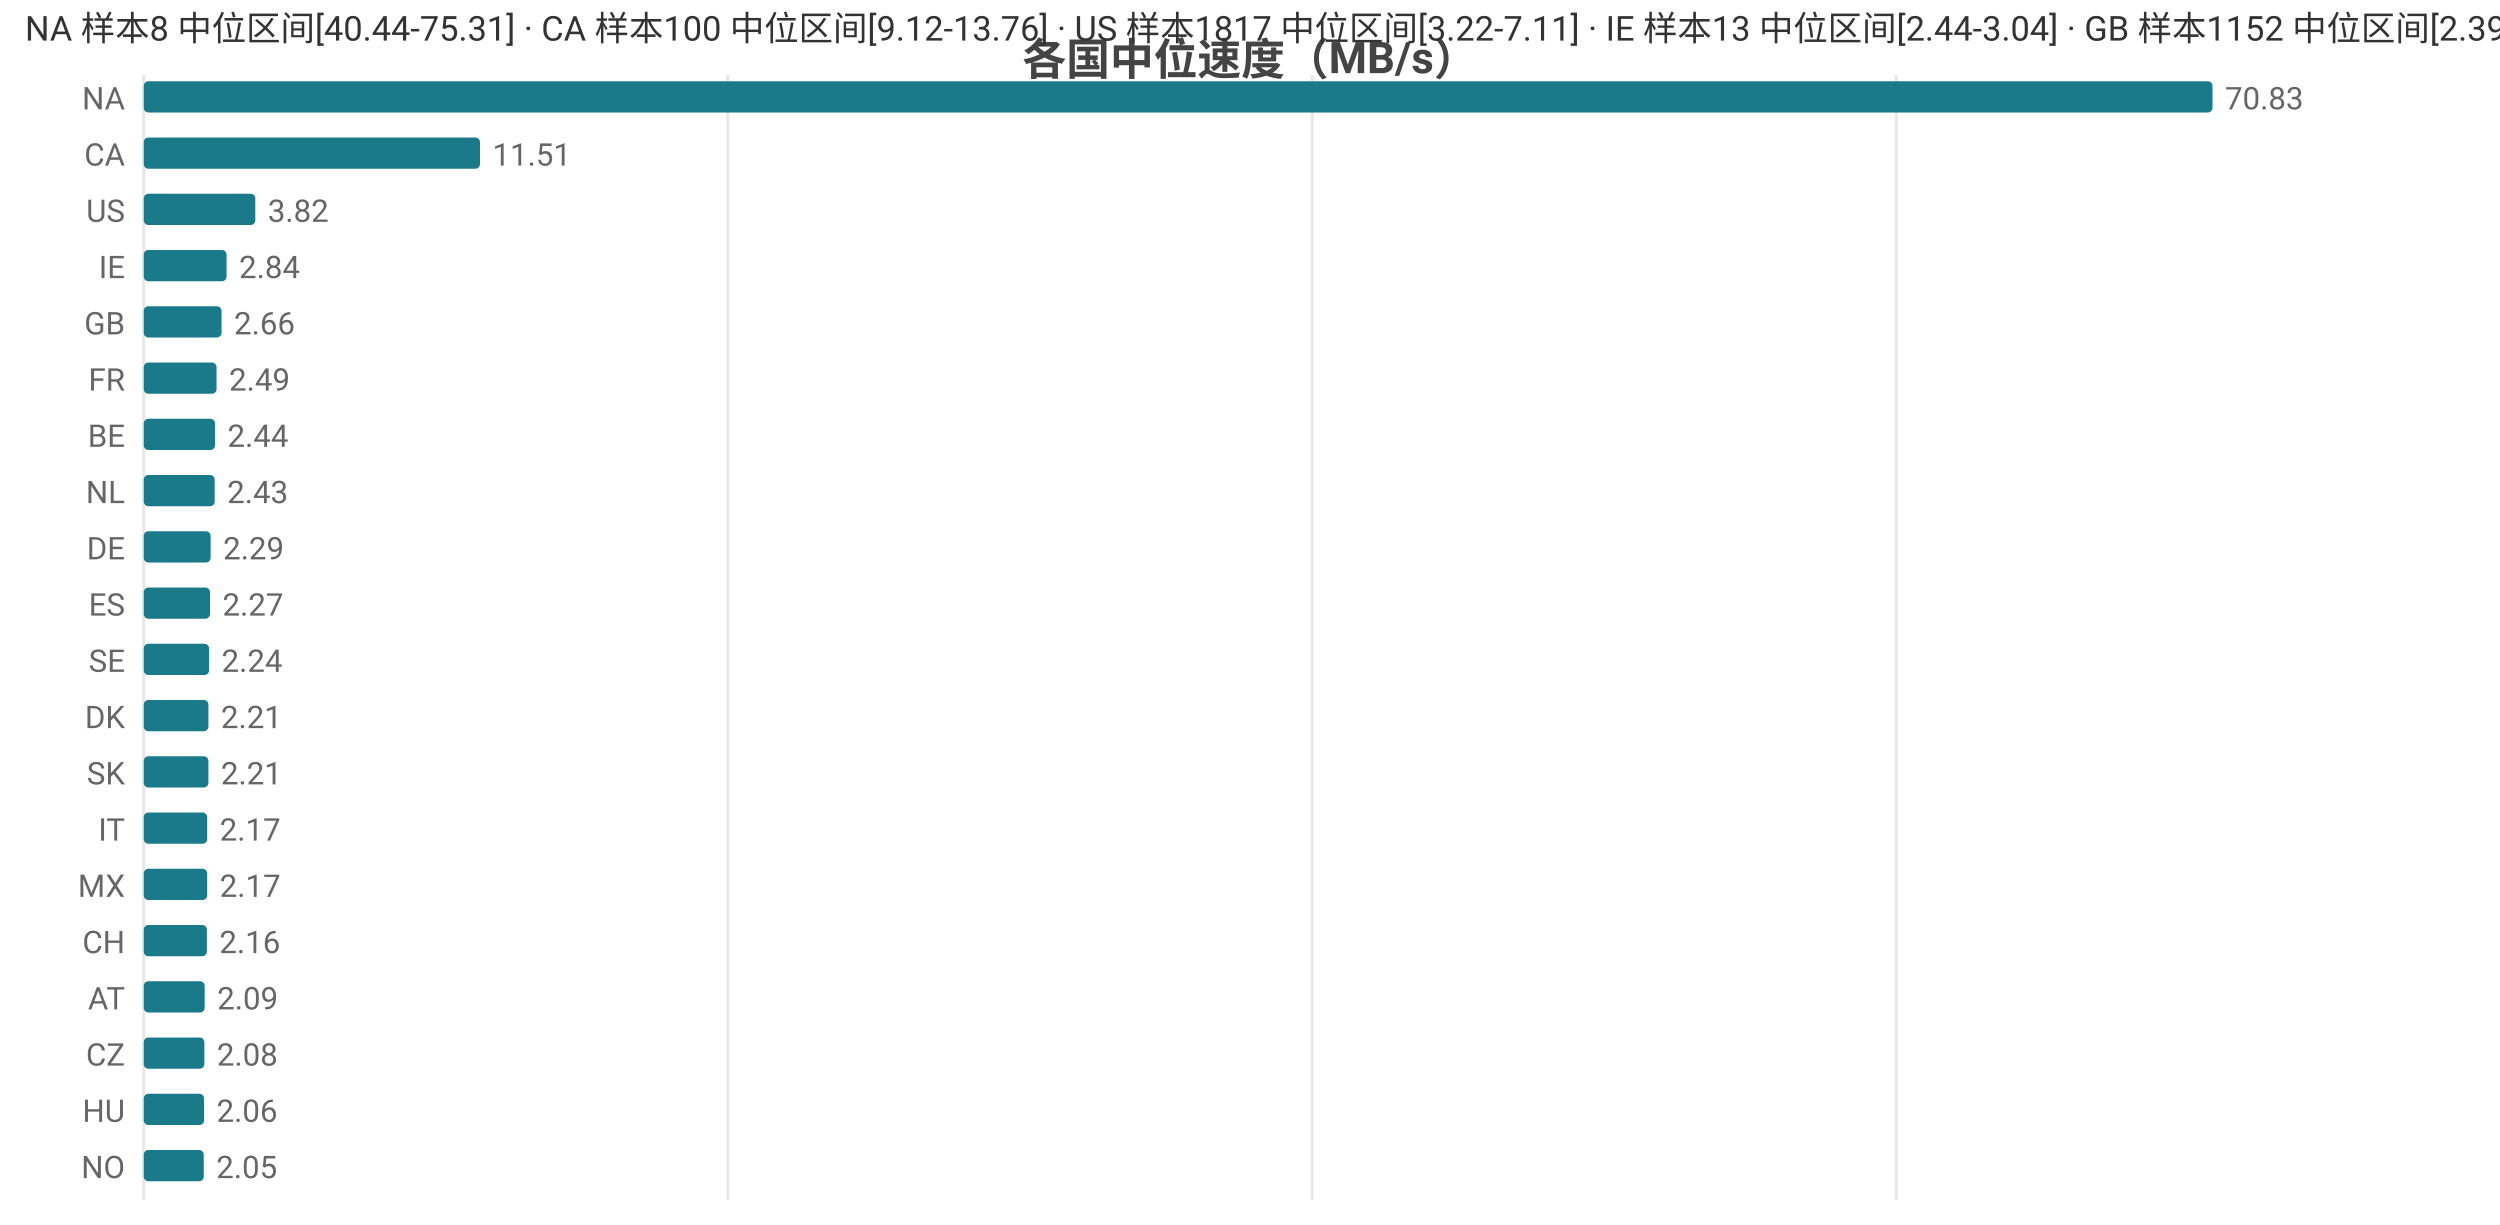
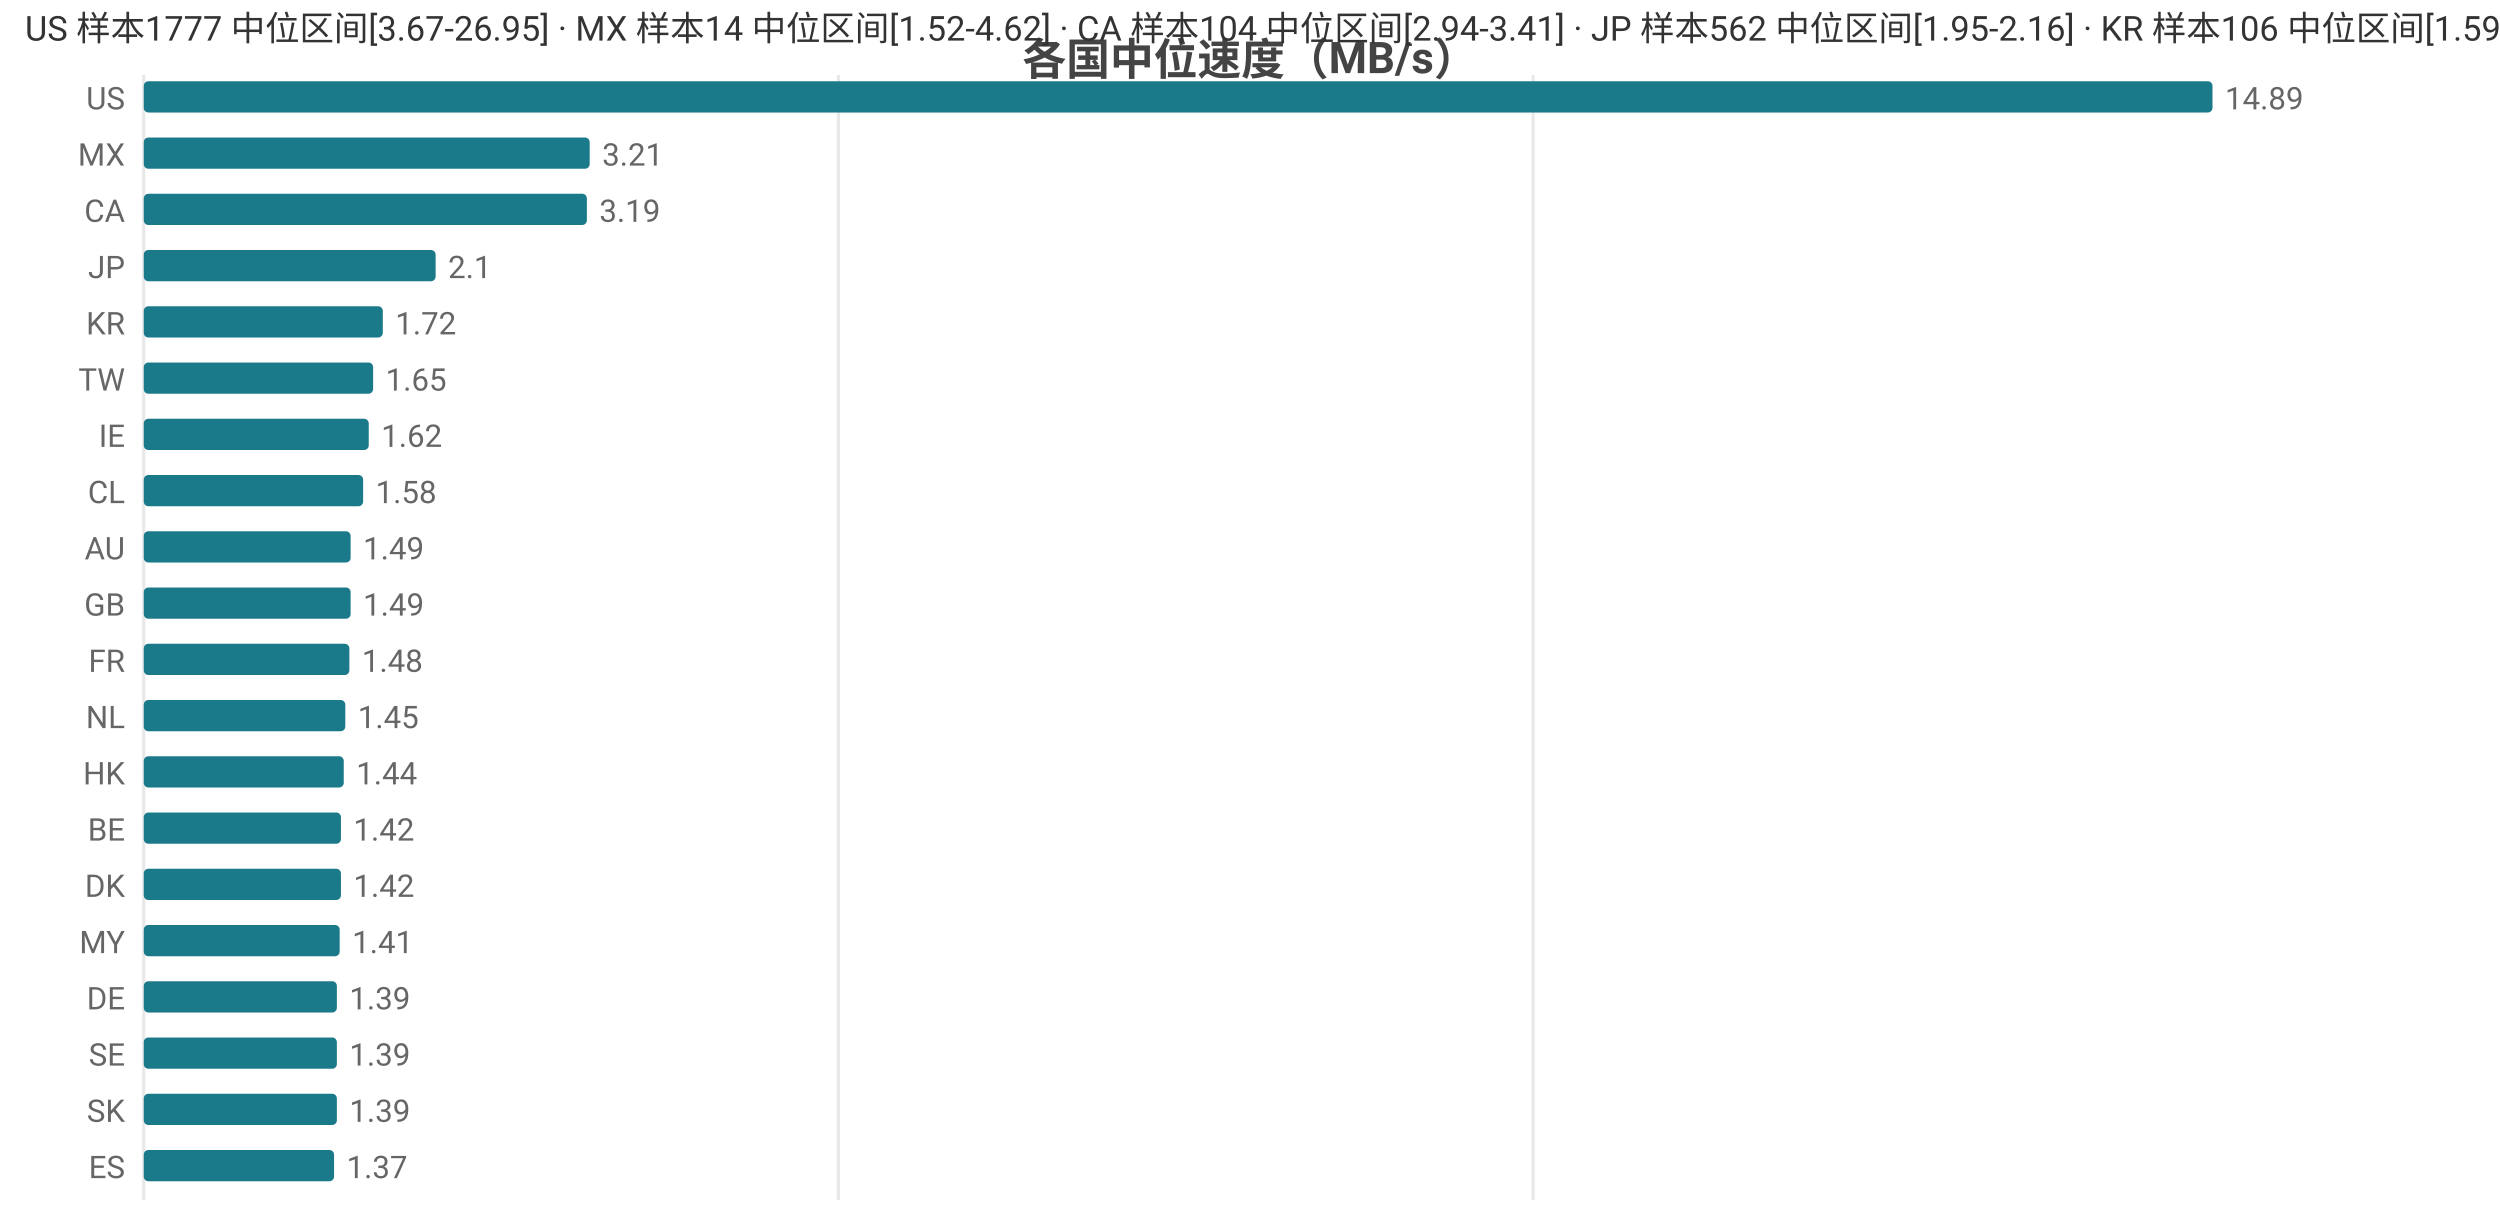
<svg xmlns="http://www.w3.org/2000/svg" width="800" height="392" viewBox="0 0 800 392">
  <rect width="800" height="392" fill="#ffffff" />
  <style>text{font-family:system-ui,-apple-system,'Segoe UI',Roboto,'PingFang SC','Microsoft YaHei','Noto Sans CJK SC',sans-serif}.g{stroke:#e8e8e8;stroke-width:1}.a{stroke:#999;stroke-width:1}.t{font-size:10px;fill:#666}.m{font-size:10px;text-anchor:middle;fill:#666}.e{font-size:10px;text-anchor:end;fill:#666}.l{font-size:11px;fill:#333}.tt{font-size:14px;font-weight:600;text-anchor:middle;fill:#444}.em{font-size:13px;text-anchor:middle;fill:#999}</style>
  <text class="tt" x="400.0" y="24">各国中位速度（MB/s）</text>
  <line class="g" x1="46" y1="24" x2="46" y2="384" />
-   <line class="g" x1="232.9" y1="24" x2="232.9" y2="384" />
-   <line class="g" x1="419.9" y1="24" x2="419.9" y2="384" />
-   <line class="g" x1="606.8" y1="24" x2="606.8" y2="384" />
-   <text class="e" x="40" y="35">NA</text>
+   <line class="g" x1="268.3" y1="24" x2="268.3" y2="384" />
+   <line class="g" x1="490.6" y1="24" x2="490.6" y2="384" />
+   <text class="e" x="40" y="35">US</text>
  <rect x="46" y="26" width="662" height="10" fill="#1a7a8a" rx="1.5" />
-   <text class="t" x="712" y="35">70.83</text>
-   <text class="e" x="40" y="53">CA</text>
-   <rect x="46" y="44" width="107.6" height="10" fill="#1a7a8a" rx="1.5" />
-   <text class="t" x="157.6" y="53">11.51</text>
-   <text class="e" x="40" y="71">US</text>
-   <rect x="46" y="62" width="35.7" height="10" fill="#1a7a8a" rx="1.5" />
-   <text class="t" x="85.7" y="71">3.82</text>
-   <text class="e" x="40" y="89">IE</text>
-   <rect x="46" y="80" width="26.5" height="10" fill="#1a7a8a" rx="1.5" />
-   <text class="t" x="76.5" y="89">2.84</text>
-   <text class="e" x="40" y="107">GB</text>
-   <rect x="46" y="98" width="24.9" height="10" fill="#1a7a8a" rx="1.5" />
-   <text class="t" x="74.9" y="107">2.66</text>
-   <text class="e" x="40" y="125">FR</text>
-   <rect x="46" y="116" width="23.3" height="10" fill="#1a7a8a" rx="1.5" />
-   <text class="t" x="73.3" y="125">2.49</text>
-   <text class="e" x="40" y="143">BE</text>
-   <rect x="46" y="134" width="22.8" height="10" fill="#1a7a8a" rx="1.5" />
-   <text class="t" x="72.8" y="143">2.44</text>
-   <text class="e" x="40" y="161">NL</text>
-   <rect x="46" y="152" width="22.7" height="10" fill="#1a7a8a" rx="1.5" />
-   <text class="t" x="72.7" y="161">2.43</text>
-   <text class="e" x="40" y="179">DE</text>
-   <rect x="46" y="170" width="21.4" height="10" fill="#1a7a8a" rx="1.5" />
-   <text class="t" x="71.4" y="179">2.29</text>
-   <text class="e" x="40" y="197">ES</text>
-   <rect x="46" y="188" width="21.2" height="10" fill="#1a7a8a" rx="1.5" />
-   <text class="t" x="71.2" y="197">2.27</text>
-   <text class="e" x="40" y="215">SE</text>
-   <rect x="46" y="206" width="20.9" height="10" fill="#1a7a8a" rx="1.5" />
-   <text class="t" x="70.9" y="215">2.24</text>
-   <text class="e" x="40" y="233">DK</text>
-   <rect x="46" y="224" width="20.7" height="10" fill="#1a7a8a" rx="1.5" />
-   <text class="t" x="70.7" y="233">2.21</text>
-   <text class="e" x="40" y="251">SK</text>
-   <rect x="46" y="242" width="20.7" height="10" fill="#1a7a8a" rx="1.5" />
-   <text class="t" x="70.7" y="251">2.21</text>
-   <text class="e" x="40" y="269">IT</text>
-   <rect x="46" y="260" width="20.3" height="10" fill="#1a7a8a" rx="1.5" />
-   <text class="t" x="70.3" y="269">2.17</text>
-   <text class="e" x="40" y="287">MX</text>
-   <rect x="46" y="278" width="20.3" height="10" fill="#1a7a8a" rx="1.5" />
-   <text class="t" x="70.3" y="287">2.17</text>
-   <text class="e" x="40" y="305">CH</text>
-   <rect x="46" y="296" width="20.2" height="10" fill="#1a7a8a" rx="1.5" />
-   <text class="t" x="70.2" y="305">2.16</text>
-   <text class="e" x="40" y="323">AT</text>
-   <rect x="46" y="314" width="19.5" height="10" fill="#1a7a8a" rx="1.5" />
-   <text class="t" x="69.5" y="323">2.09</text>
-   <text class="e" x="40" y="341">CZ</text>
-   <rect x="46" y="332" width="19.4" height="10" fill="#1a7a8a" rx="1.5" />
-   <text class="t" x="69.4" y="341">2.08</text>
-   <text class="e" x="40" y="359">HU</text>
-   <rect x="46" y="350" width="19.3" height="10" fill="#1a7a8a" rx="1.5" />
-   <text class="t" x="69.3" y="359">2.06</text>
-   <text class="e" x="40" y="377">NO</text>
-   <rect x="46" y="368" width="19.2" height="10" fill="#1a7a8a" rx="1.5" />
-   <text class="t" x="69.2" y="377">2.05</text>
-   <text class="l" x="8" y="13">NA 样本8 中位区间[40.44-75.31] · CA 样本100 中位区间[9.12-13.76] · US 样本1817 中位区间[3.22-7.11] · IE 样本13 中位区间[2.44-3.04] · GB 样本1152 中位区间[2.39-2.72]</text>
+   <text class="t" x="712" y="35">14.89</text>
+   <text class="e" x="40" y="53">MX</text>
+   <rect x="46" y="44" width="142.7" height="10" fill="#1a7a8a" rx="1.5" />
+   <text class="t" x="192.7" y="53">3.21</text>
+   <text class="e" x="40" y="71">CA</text>
+   <rect x="46" y="62" width="141.8" height="10" fill="#1a7a8a" rx="1.5" />
+   <text class="t" x="191.8" y="71">3.19</text>
+   <text class="e" x="40" y="89">JP</text>
+   <rect x="46" y="80" width="93.4" height="10" fill="#1a7a8a" rx="1.5" />
+   <text class="t" x="143.4" y="89">2.1</text>
+   <text class="e" x="40" y="107">KR</text>
+   <rect x="46" y="98" width="76.5" height="10" fill="#1a7a8a" rx="1.5" />
+   <text class="t" x="126.5" y="107">1.72</text>
+   <text class="e" x="40" y="125">TW</text>
+   <rect x="46" y="116" width="73.4" height="10" fill="#1a7a8a" rx="1.5" />
+   <text class="t" x="123.4" y="125">1.65</text>
+   <text class="e" x="40" y="143">IE</text>
+   <rect x="46" y="134" width="72.0" height="10" fill="#1a7a8a" rx="1.5" />
+   <text class="t" x="122.0" y="143">1.62</text>
+   <text class="e" x="40" y="161">CL</text>
+   <rect x="46" y="152" width="70.2" height="10" fill="#1a7a8a" rx="1.5" />
+   <text class="t" x="120.2" y="161">1.58</text>
+   <text class="e" x="40" y="179">AU</text>
+   <rect x="46" y="170" width="66.2" height="10" fill="#1a7a8a" rx="1.5" />
+   <text class="t" x="116.2" y="179">1.49</text>
+   <text class="e" x="40" y="197">GB</text>
+   <rect x="46" y="188" width="66.2" height="10" fill="#1a7a8a" rx="1.5" />
+   <text class="t" x="116.2" y="197">1.49</text>
+   <text class="e" x="40" y="215">FR</text>
+   <rect x="46" y="206" width="65.8" height="10" fill="#1a7a8a" rx="1.5" />
+   <text class="t" x="115.8" y="215">1.48</text>
+   <text class="e" x="40" y="233">NL</text>
+   <rect x="46" y="224" width="64.5" height="10" fill="#1a7a8a" rx="1.5" />
+   <text class="t" x="114.5" y="233">1.45</text>
+   <text class="e" x="40" y="251">HK</text>
+   <rect x="46" y="242" width="64.0" height="10" fill="#1a7a8a" rx="1.5" />
+   <text class="t" x="114.0" y="251">1.44</text>
+   <text class="e" x="40" y="269">BE</text>
+   <rect x="46" y="260" width="63.1" height="10" fill="#1a7a8a" rx="1.5" />
+   <text class="t" x="113.1" y="269">1.42</text>
+   <text class="e" x="40" y="287">DK</text>
+   <rect x="46" y="278" width="63.1" height="10" fill="#1a7a8a" rx="1.5" />
+   <text class="t" x="113.1" y="287">1.42</text>
+   <text class="e" x="40" y="305">MY</text>
+   <rect x="46" y="296" width="62.7" height="10" fill="#1a7a8a" rx="1.5" />
+   <text class="t" x="112.7" y="305">1.41</text>
+   <text class="e" x="40" y="323">DE</text>
+   <rect x="46" y="314" width="61.8" height="10" fill="#1a7a8a" rx="1.5" />
+   <text class="t" x="111.8" y="323">1.39</text>
+   <text class="e" x="40" y="341">SE</text>
+   <rect x="46" y="332" width="61.8" height="10" fill="#1a7a8a" rx="1.5" />
+   <text class="t" x="111.8" y="341">1.39</text>
+   <text class="e" x="40" y="359">SK</text>
+   <rect x="46" y="350" width="61.8" height="10" fill="#1a7a8a" rx="1.5" />
+   <text class="t" x="111.8" y="359">1.39</text>
+   <text class="e" x="40" y="377">ES</text>
+   <rect x="46" y="368" width="60.9" height="10" fill="#1a7a8a" rx="1.5" />
+   <text class="t" x="110.9" y="377">1.37</text>
+   <text class="l" x="8" y="13">US 样本1777 中位区间[3.67-26.95] · MX 样本14 中位区间[1.52-4.62] · CA 样本104 中位区间[2.94-3.41] · JP 样本562 中位区间[1.95-2.16] · KR 样本106 中位区间[1.59-1.77]</text>
</svg>
